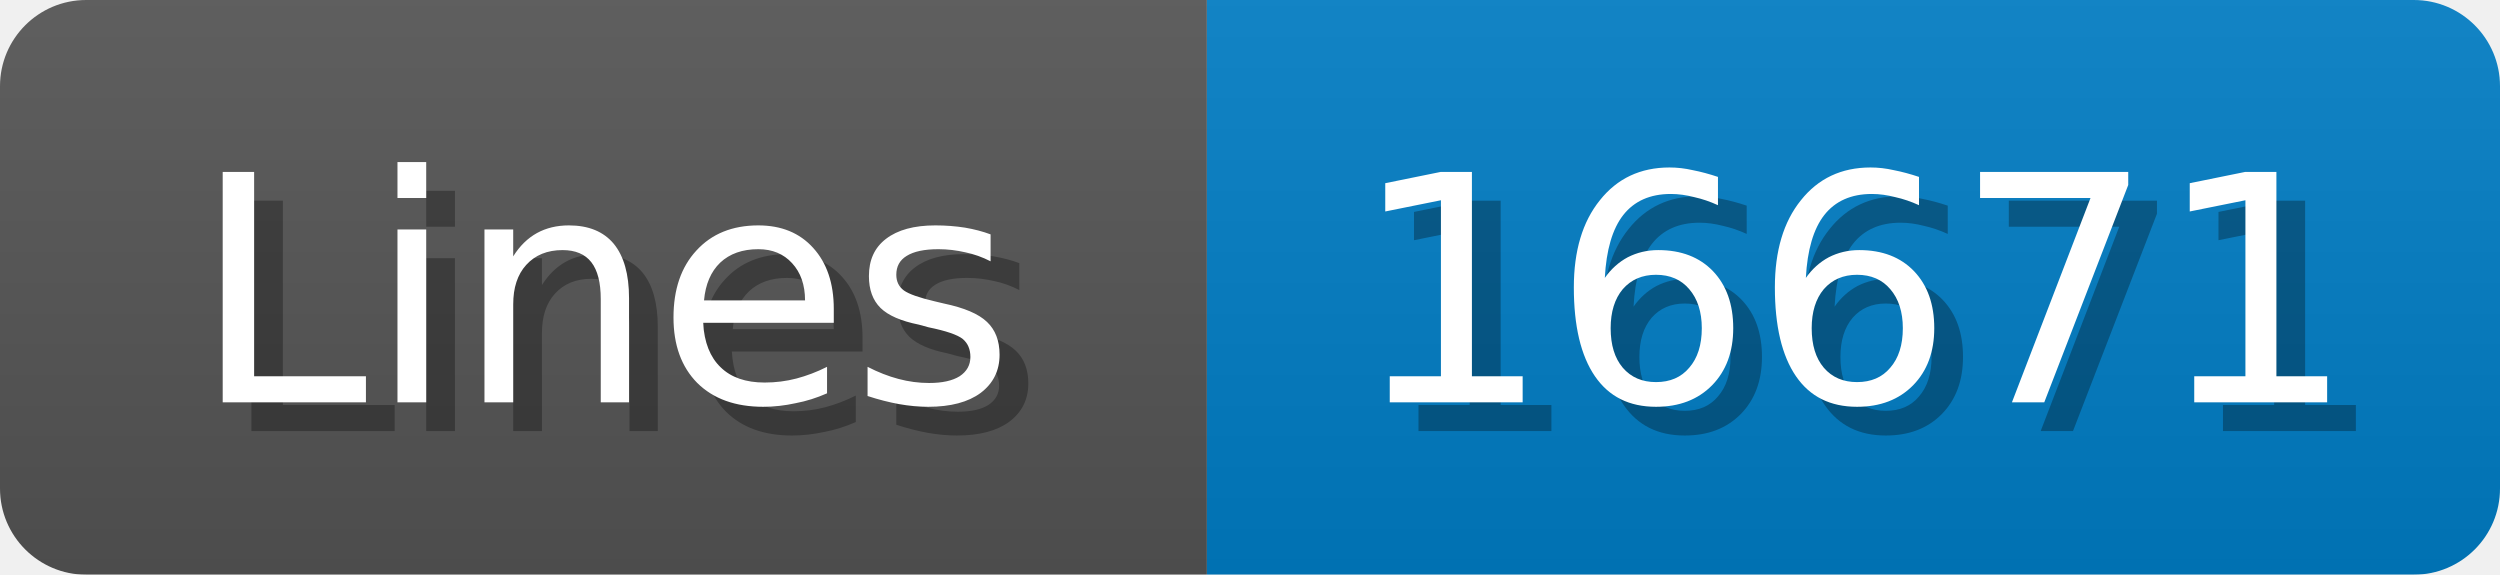
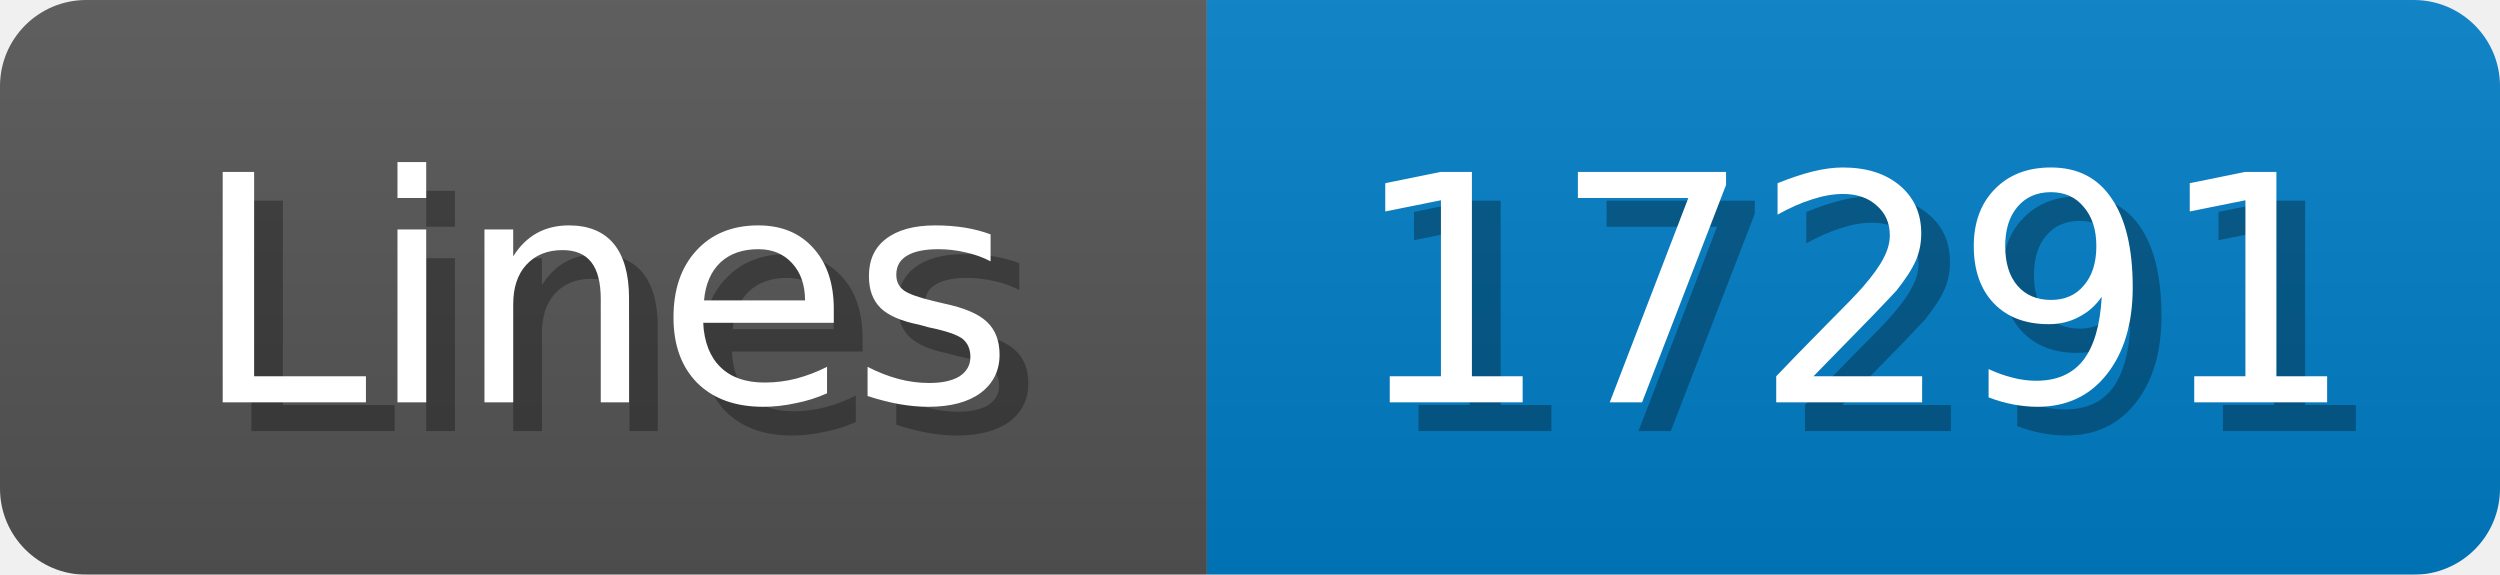
<svg xmlns="http://www.w3.org/2000/svg" width="87" height="20">
  <linearGradient id="b" x2="0" y2="100%">
    <stop offset="0" stop-color="#bbb" stop-opacity=".1" />
    <stop offset="1" stop-opacity=".1" />
  </linearGradient>
  <mask id="anybadge_1">
    <rect width="87" height="20" rx="3" fill="#fff" />
  </mask>
  <g mask="url(#anybadge_1)">
    <path fill="#555" d="M0 0h42v20H0z" />
    <path fill="#007ec6" d="M42 0h45v20H42z" />
    <path fill="url(#b)" d="M0 0h87v20H0z" />
  </g>
  <g fill="#fff" text-anchor="middle" font-family="DejaVu Sans,Verdana,Geneva,sans-serif" font-size="11">
    <text x="22.0" y="15" fill="#010101" fill-opacity=".3">Lines</text>
    <text x="21.0" y="14">Lines</text>
  </g>
  <g fill="#fff" text-anchor="middle" font-family="DejaVu Sans,Verdana,Geneva,sans-serif" font-size="11">
-     <text x="65.5" y="15" fill="#010101" fill-opacity=".3">16671</text>
-     <text x="64.5" y="14">16671</text>
+     <text x="65.5" y="15" fill="#010101" fill-opacity=".3">17291</text>
+     <text x="64.5" y="14">17291</text>
  </g>
</svg>
